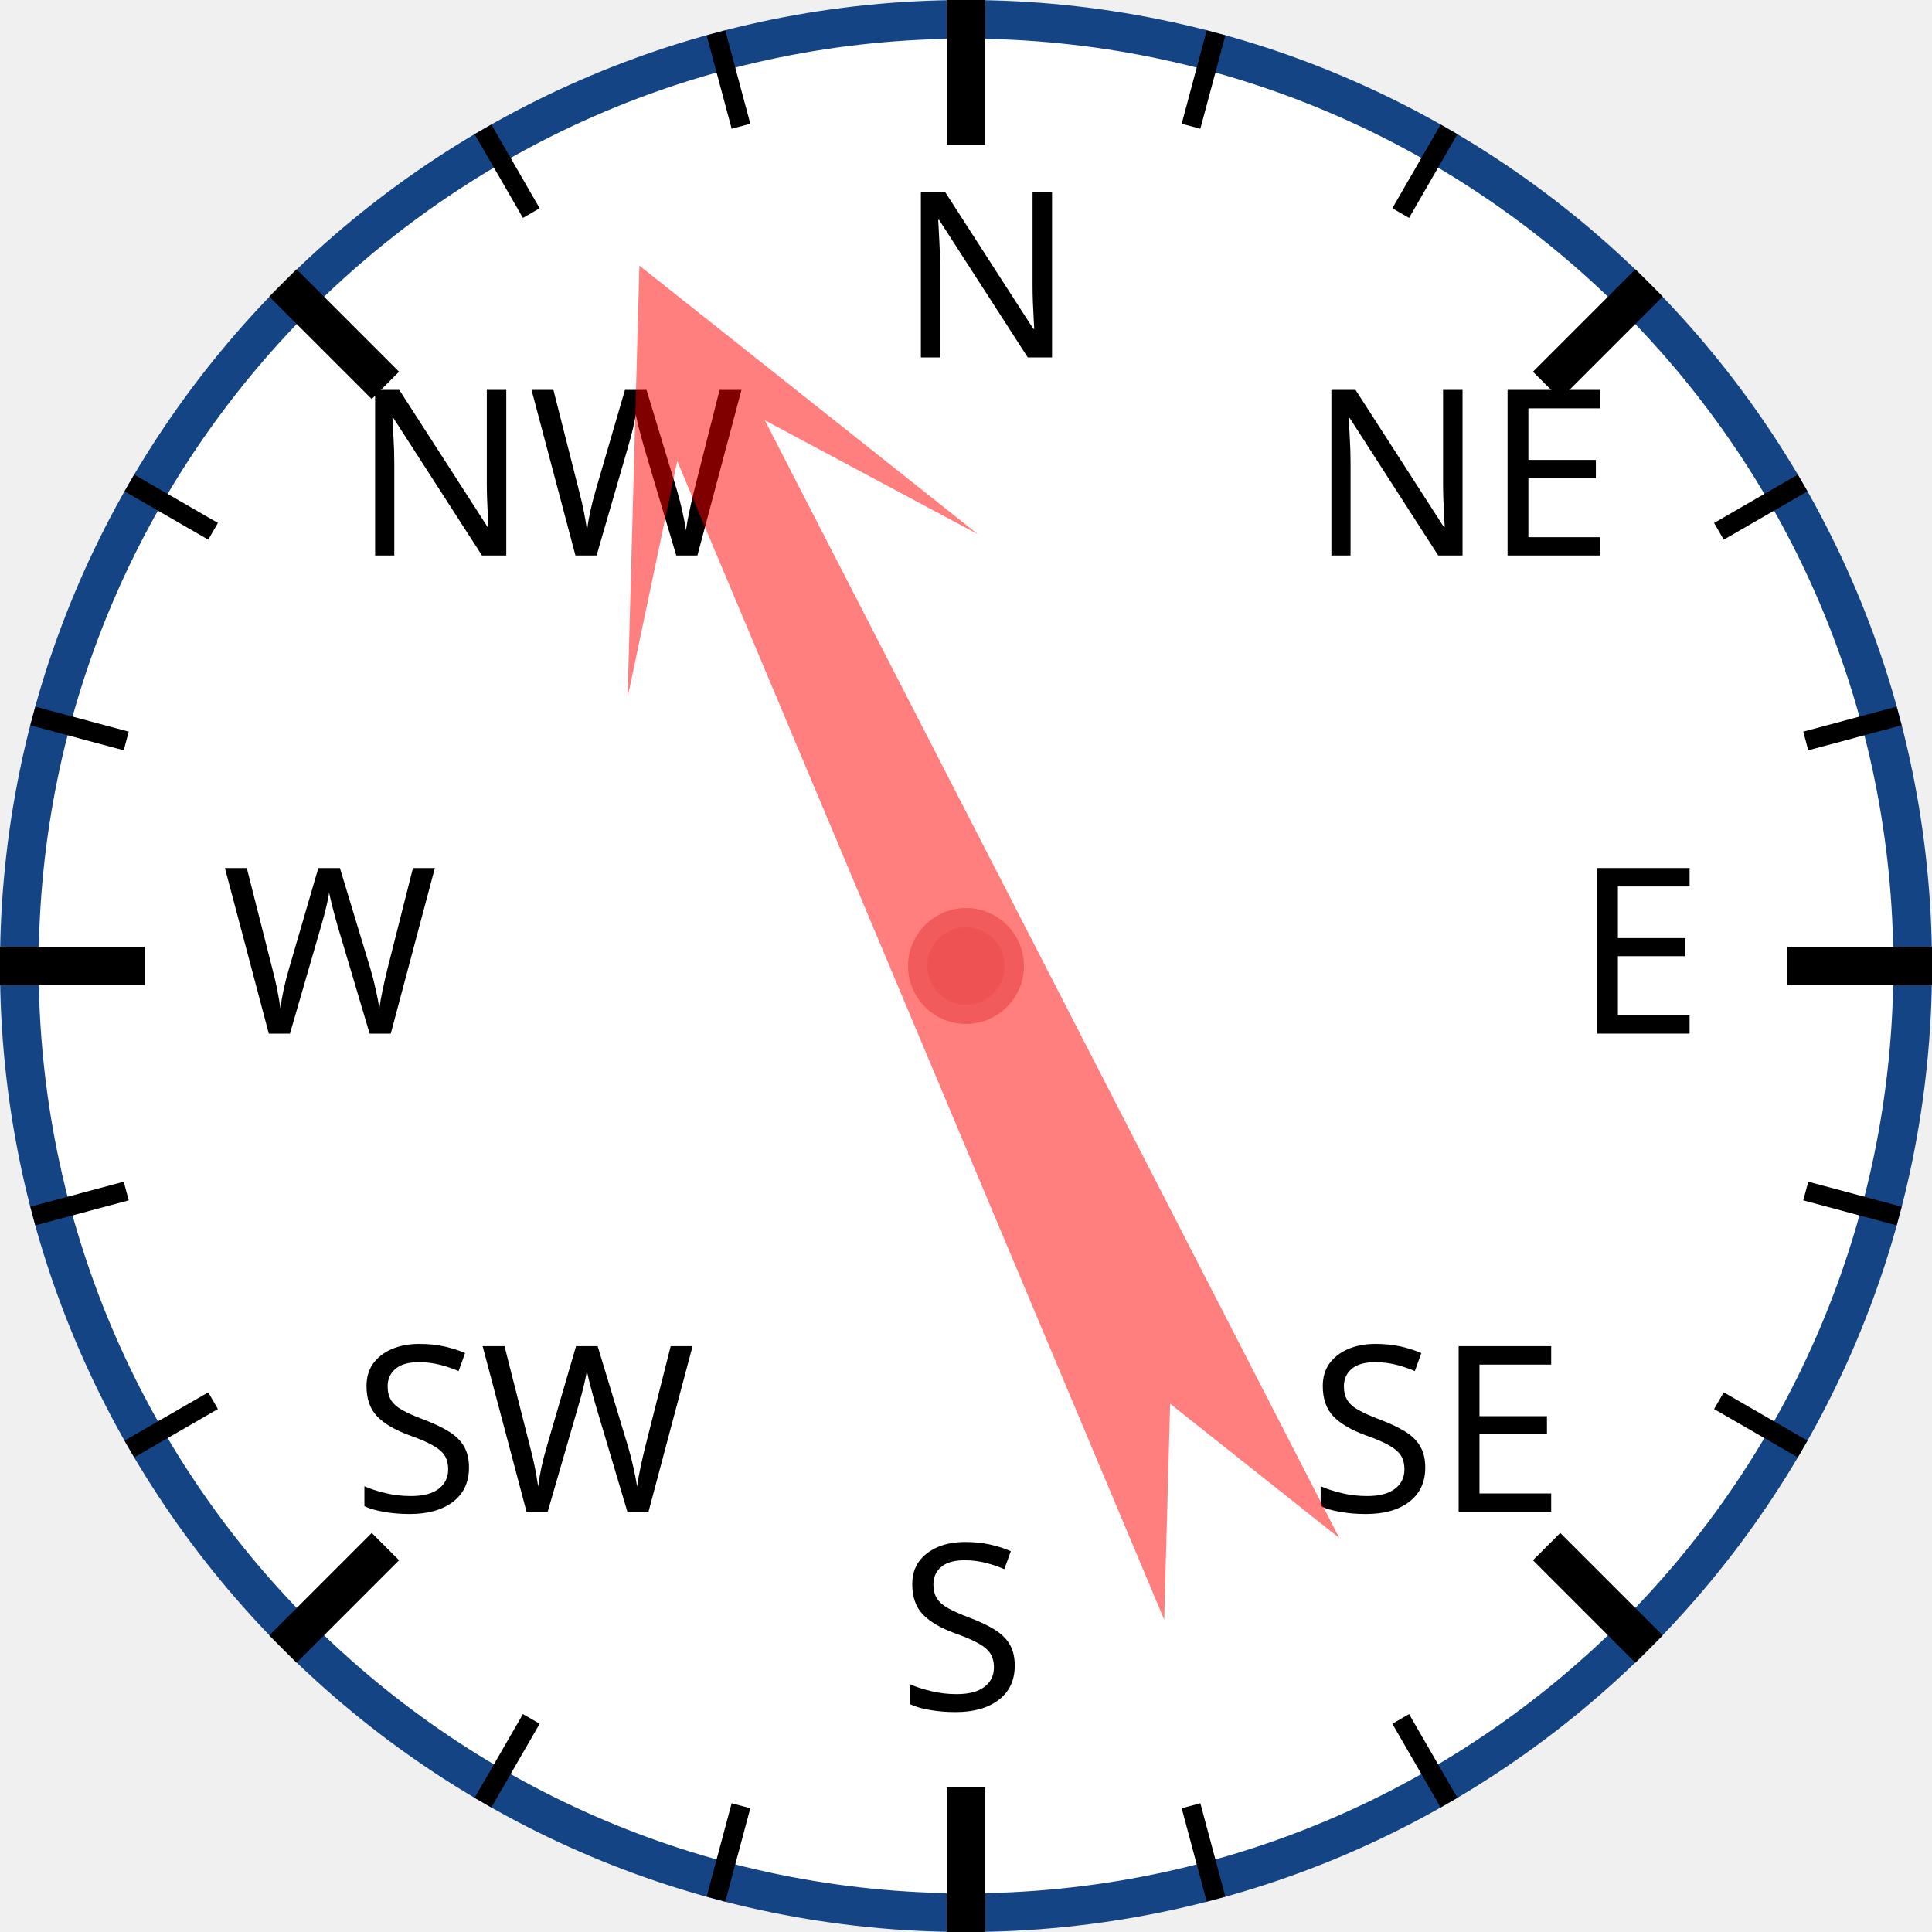
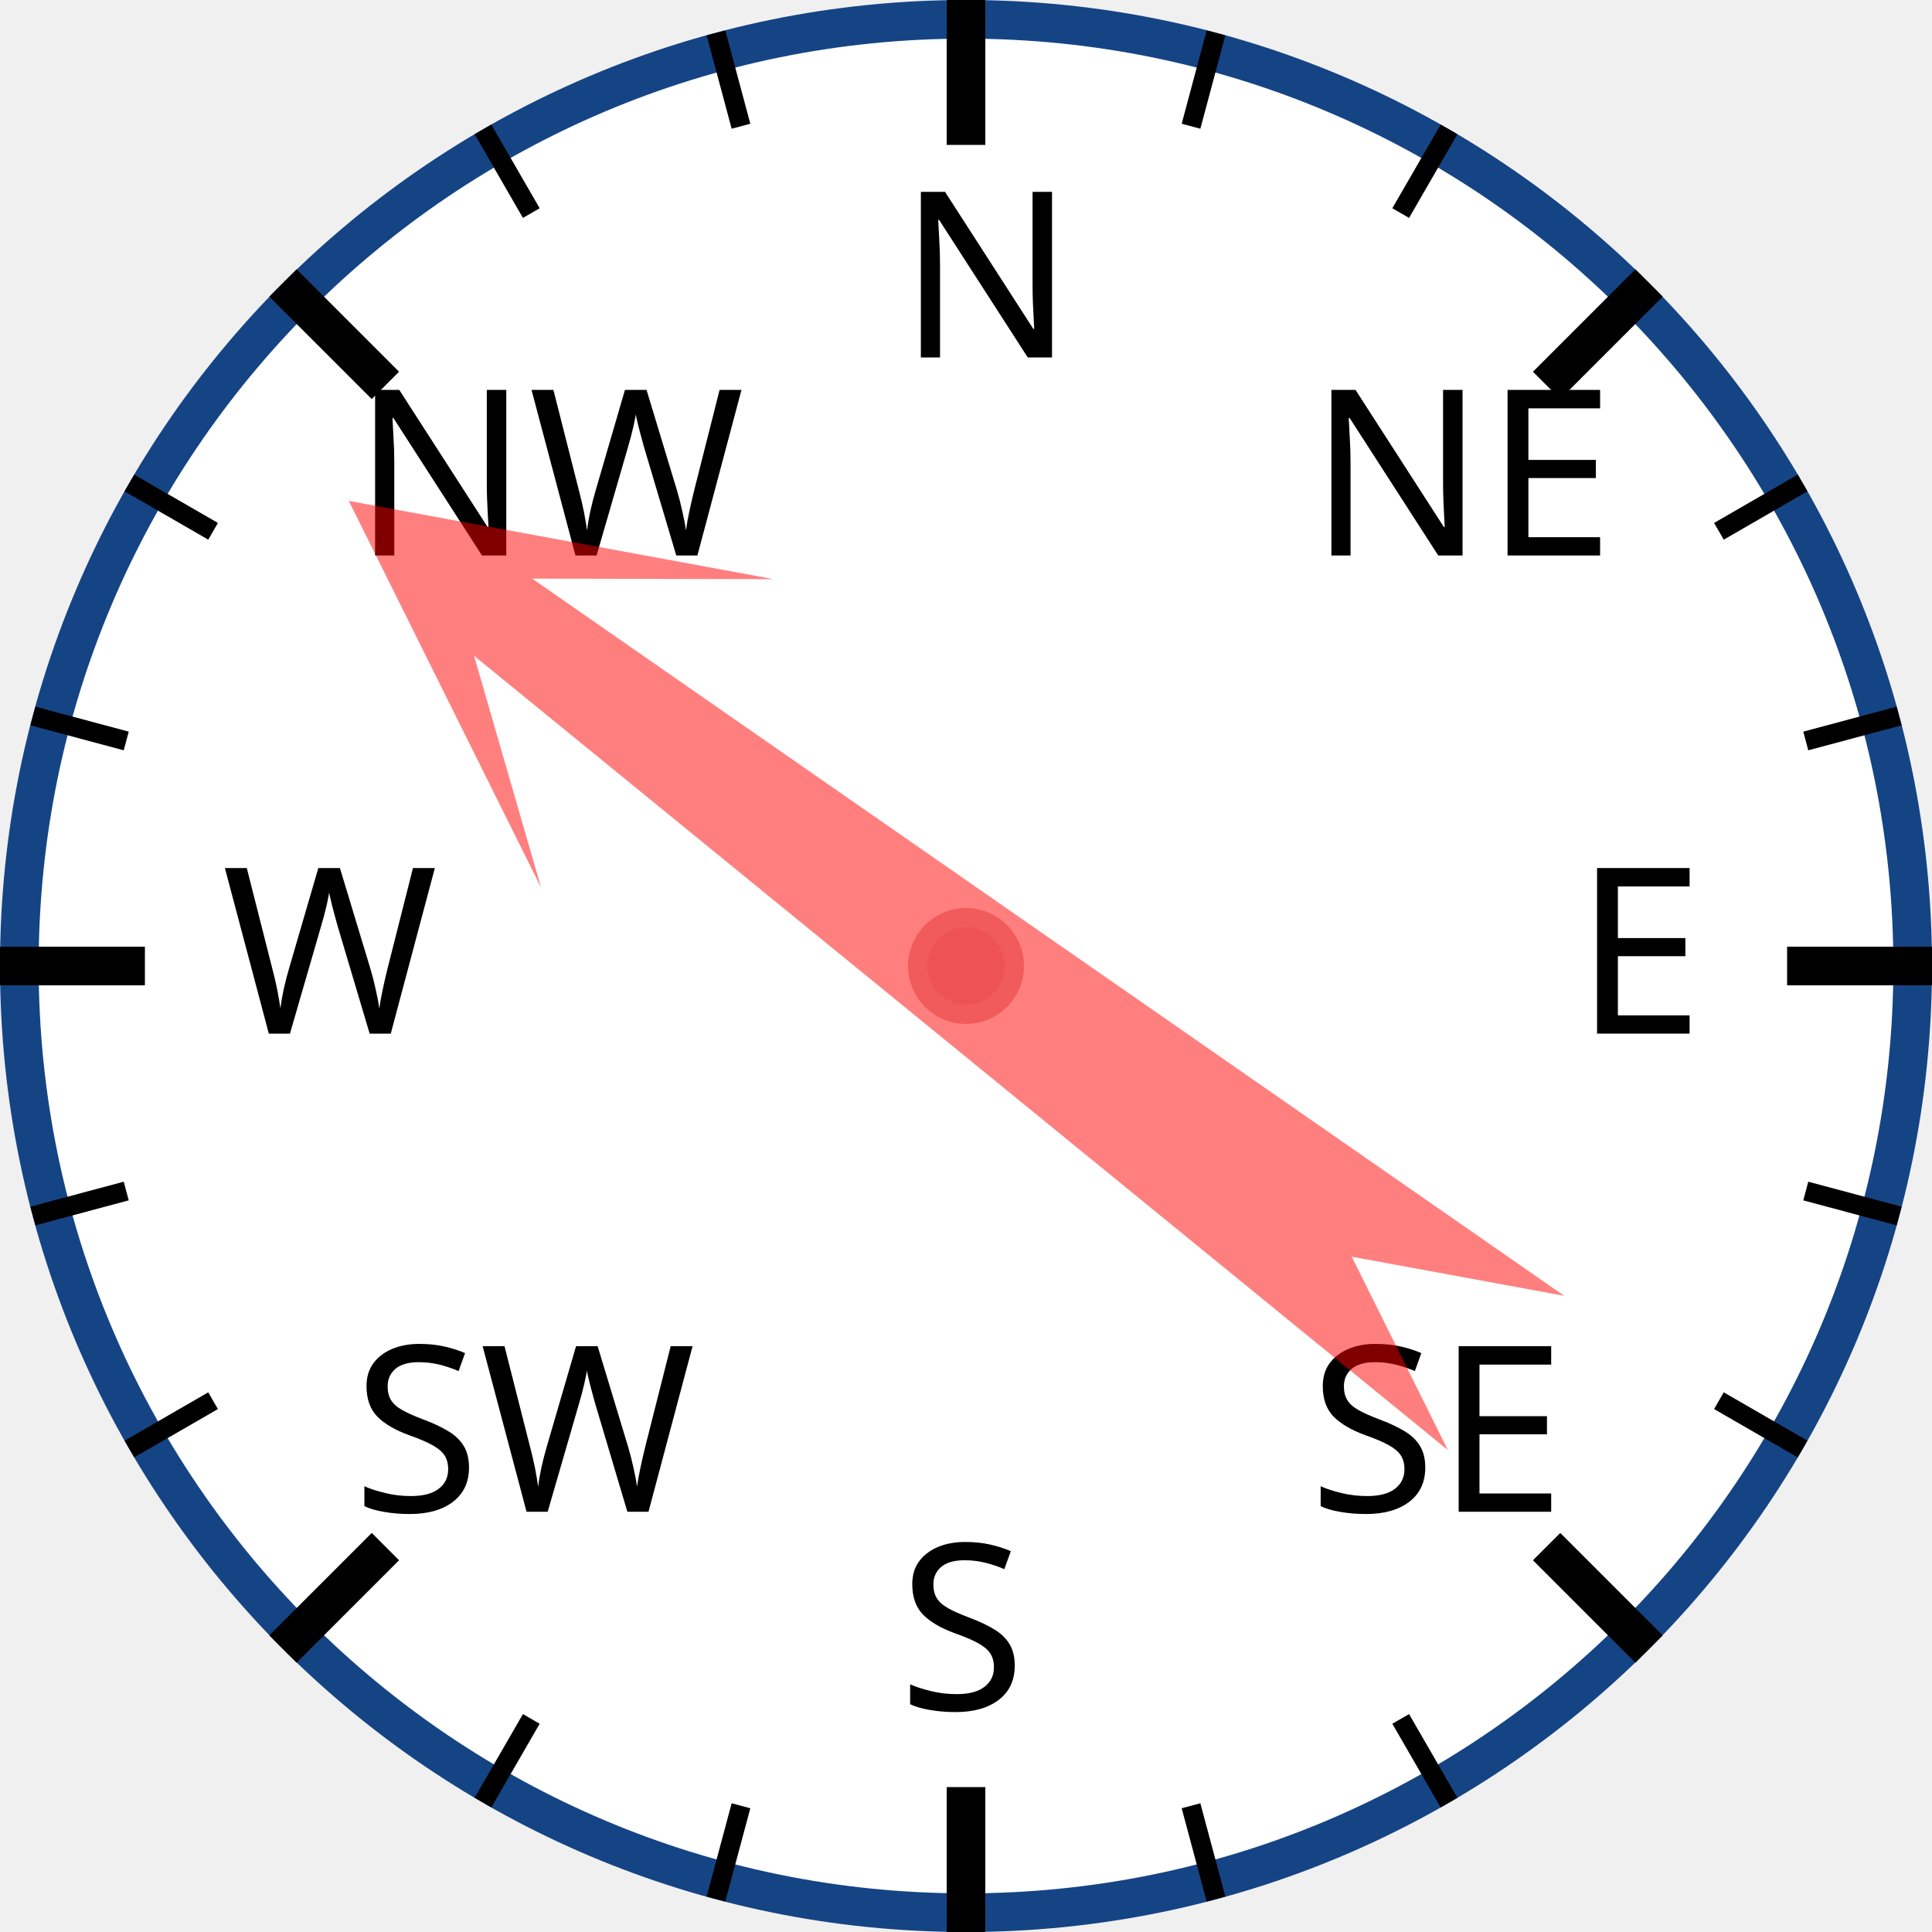
<svg xmlns="http://www.w3.org/2000/svg" width="120px" height="120px" viewBox="0 0 200 200">
  <circle cx="100" cy="100" r="98" style="fill: white; stroke: #154485; stroke-width: 4;" />
  <text x="93.0" y="37.0" style="font-family: sans-serif; font-size: 18pt;">N</text>
  <line x1="100.0" y1="0.0" x2="100.0" y2="15.0" style="stroke: black; stroke-width: 4;" />
  <line x1="74.118" y1="3.407" x2="76.706" y2="13.067" style="stroke: black; stroke-width: 2;" />
  <line x1="50" y1="13.397" x2="55" y2="22.058" style="stroke: black; stroke-width: 2;" />
  <text x="36.503" y="57.503" style="font-family: sans-serif; font-size: 18pt;">NW</text>
  <line x1="29.289" y1="29.289" x2="39.896" y2="39.896" style="stroke: black; stroke-width: 4;" />
  <line x1="13.397" y1="50" x2="22.058" y2="55" style="stroke: black; stroke-width: 2;" />
  <line x1="3.407" y1="74.118" x2="13.067" y2="76.706" style="stroke: black; stroke-width: 2;" />
  <text x="23.0" y="107.0" style="font-family: sans-serif; font-size: 18pt;">W</text>
  <line x1="0.0" y1="100.0" x2="15.0" y2="100.0" style="stroke: black; stroke-width: 4;" />
  <line x1="3.407" y1="125.882" x2="13.067" y2="123.294" style="stroke: black; stroke-width: 2;" />
  <line x1="13.397" y1="150" x2="22.058" y2="145" style="stroke: black; stroke-width: 2;" />
  <text x="36.503" y="156.497" style="font-family: sans-serif; font-size: 18pt;">SW</text>
  <line x1="29.289" y1="170.711" x2="39.896" y2="160.104" style="stroke: black; stroke-width: 4;" />
  <line x1="50" y1="186.603" x2="55" y2="177.942" style="stroke: black; stroke-width: 2;" />
  <line x1="74.118" y1="196.593" x2="76.706" y2="186.933" style="stroke: black; stroke-width: 2;" />
  <text x="93" y="177.0" style="font-family: sans-serif; font-size: 18pt;">S</text>
  <line x1="100" y1="200.0" x2="100" y2="185.0" style="stroke: black; stroke-width: 4;" />
  <line x1="125.882" y1="196.593" x2="123.294" y2="186.933" style="stroke: black; stroke-width: 2;" />
  <line x1="150.0" y1="186.603" x2="145.0" y2="177.942" style="stroke: black; stroke-width: 2;" />
  <text x="135.497" y="156.497" style="font-family: sans-serif; font-size: 18pt;">SE</text>
  <line x1="170.711" y1="170.711" x2="160.104" y2="160.104" style="stroke: black; stroke-width: 4;" />
  <line x1="186.603" y1="150" x2="177.942" y2="145" style="stroke: black; stroke-width: 2;" />
  <line x1="196.593" y1="125.882" x2="186.933" y2="123.294" style="stroke: black; stroke-width: 2;" />
  <text x="163.0" y="107" style="font-family: sans-serif; font-size: 18pt;">E</text>
  <line x1="200.0" y1="100" x2="185.0" y2="100" style="stroke: black; stroke-width: 4;" />
  <line x1="196.593" y1="74.118" x2="186.933" y2="76.706" style="stroke: black; stroke-width: 2;" />
  <line x1="186.603" y1="50" x2="177.942" y2="55" style="stroke: black; stroke-width: 2;" />
  <text x="135.497" y="57.503" style="font-family: sans-serif; font-size: 18pt;">NE</text>
  <line x1="170.711" y1="29.289" x2="160.104" y2="39.896" style="stroke: black; stroke-width: 4;" />
  <line x1="150" y1="13.397" x2="145" y2="22.058" style="stroke: black; stroke-width: 2;" />
  <line x1="125.882" y1="3.407" x2="123.294" y2="13.067" style="stroke: black; stroke-width: 2;" />
-   <polygon points="100 20 120 60 105 40 110 170 100 150 90 170 95 40 80 60" style="fill: red; fill-opacity: 0.5;" transform="rotate(335,100,100)" />
+   <polygon points="100 20 120 60 105 40 110 170 100 150 90 170 95 40 80 60" style="fill: red; fill-opacity: 0.5;" transform="rotate(307,100,100)" />
  <circle cx="100" cy="100" r="5" style="fill: #EE5252; stroke: #F25B5B; stroke-width: 2;" />
</svg>
